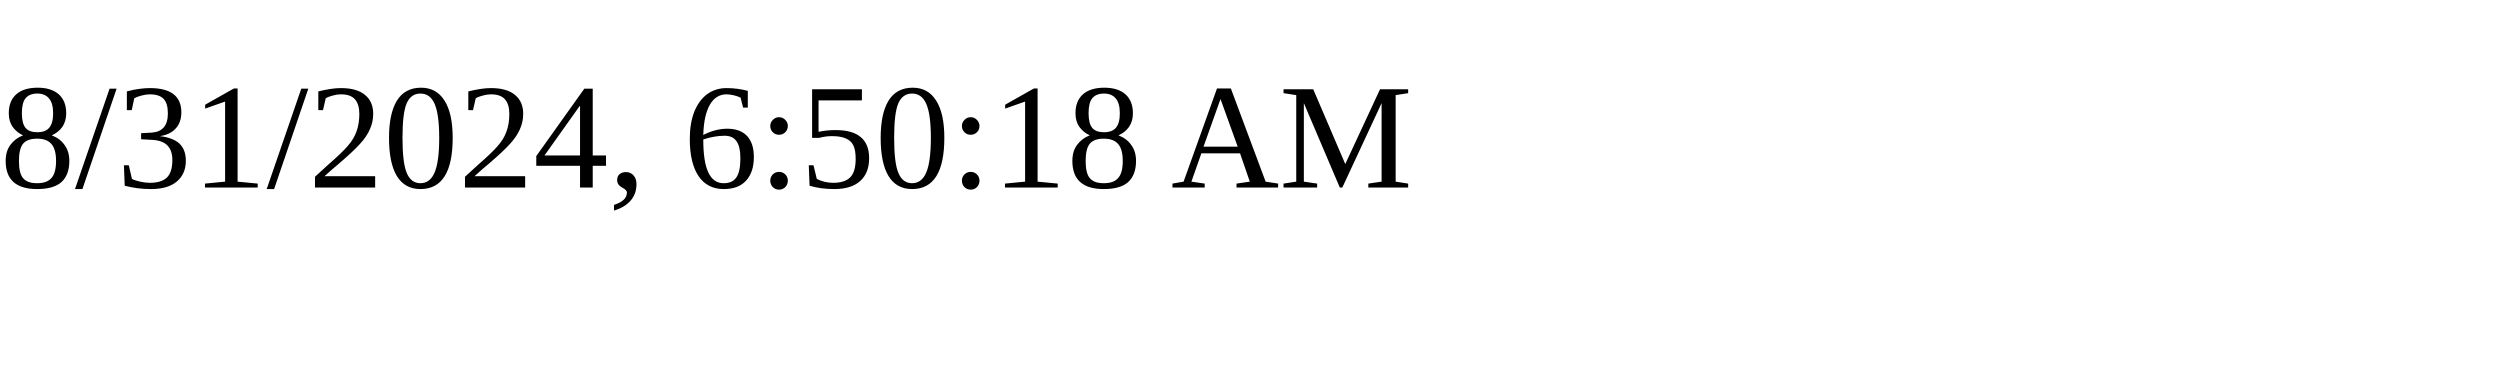
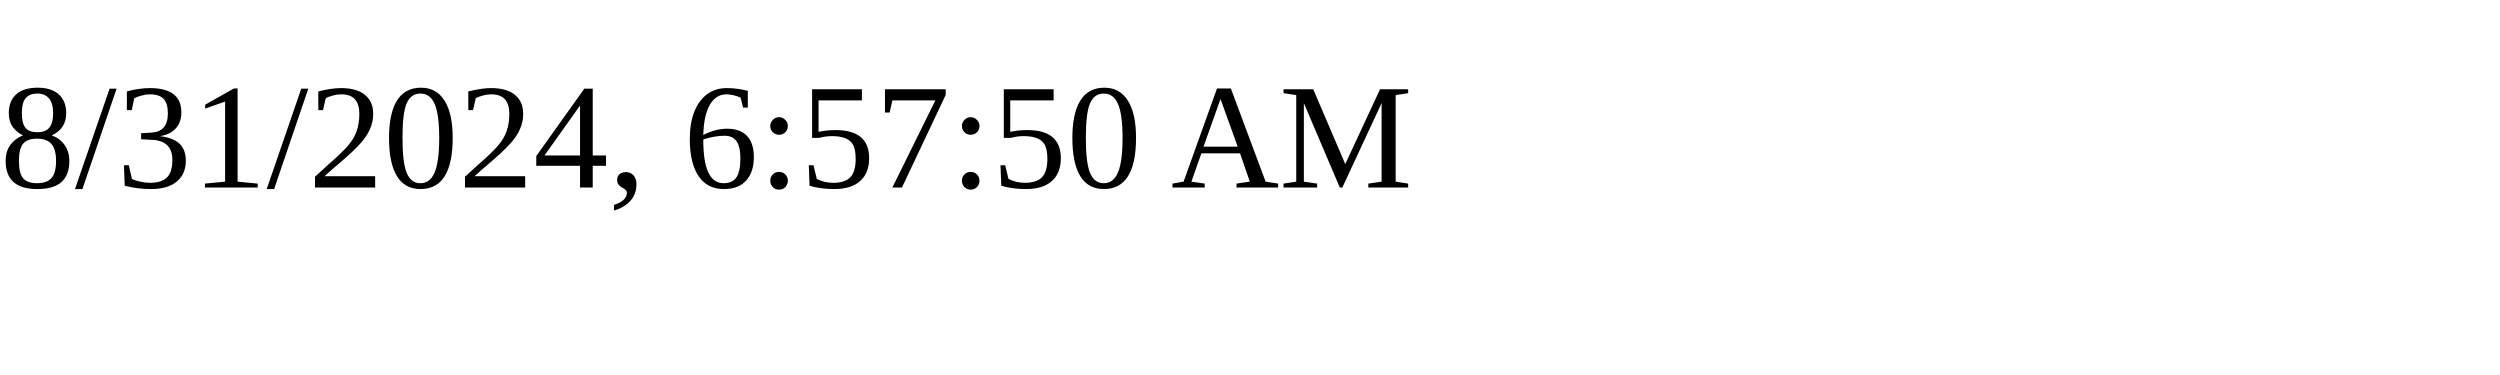
<svg xmlns="http://www.w3.org/2000/svg" height="30" width="200">
-   <text x="0" y="15">8/31/2024, 6:50:18 AM</text>
+   <text x="0" y="15">8/31/2024, 6:57:50 AM</text>
</svg>
